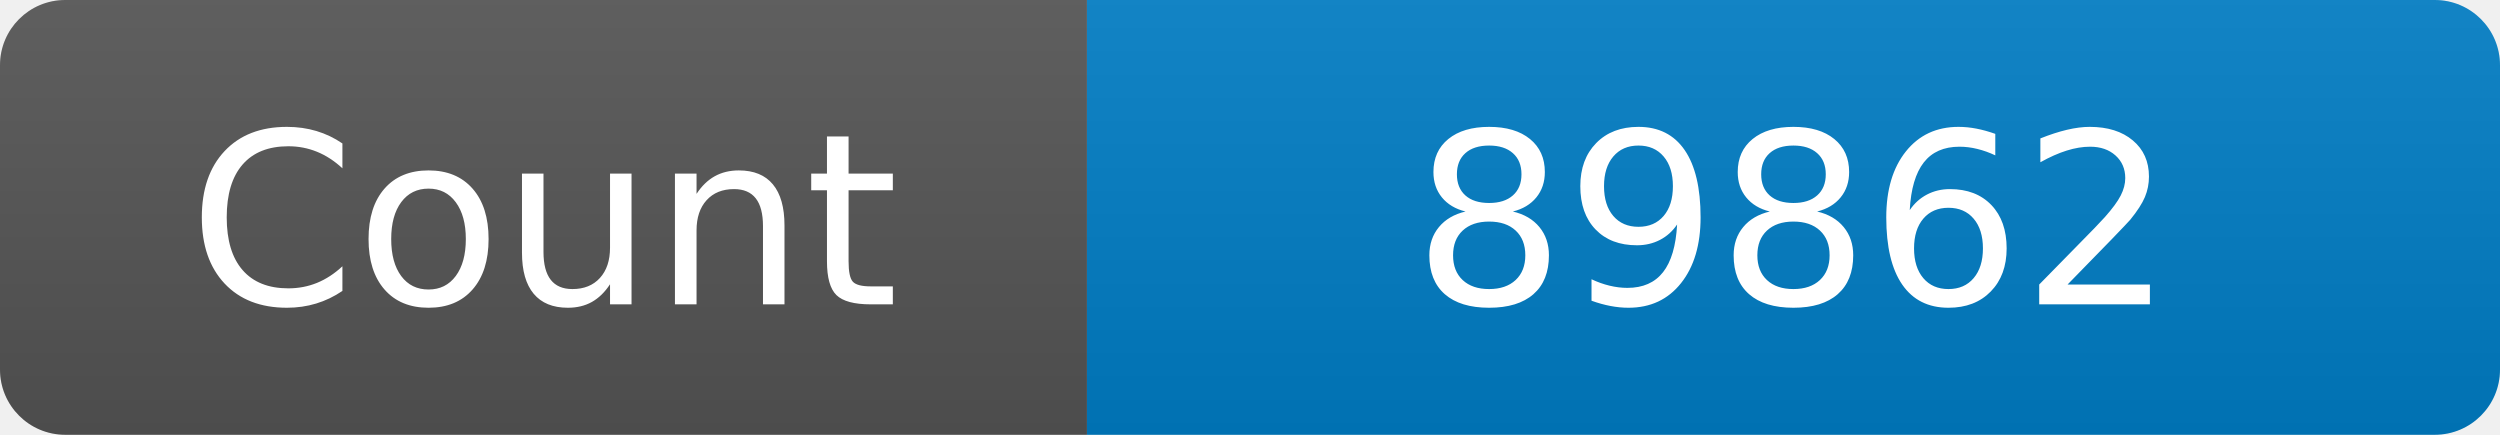
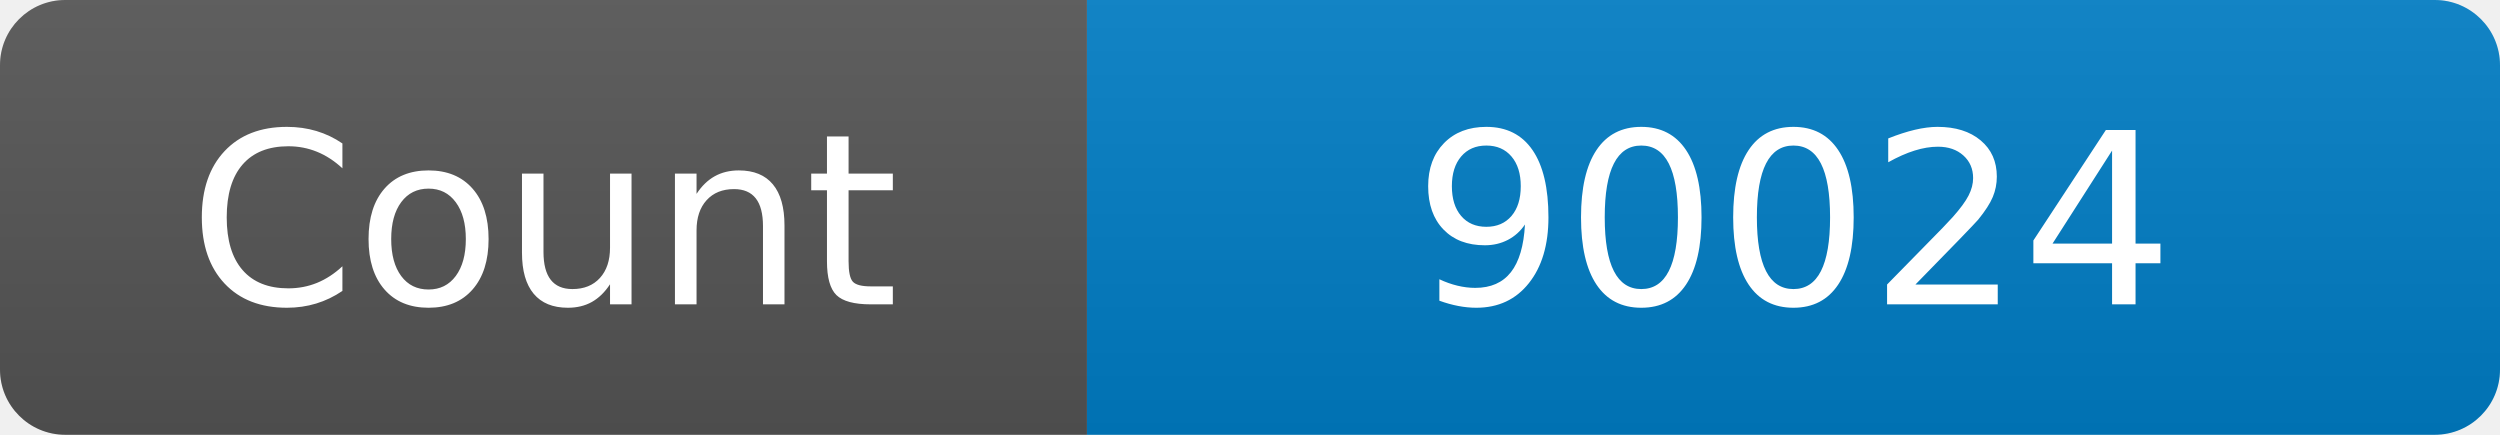
<svg xmlns="http://www.w3.org/2000/svg" width="115" height="20" role="img" aria-label="Maintained?: yes">
  <linearGradient id="s" x2="0" y2="100%">
    <stop offset="0" stop-color="#bbb" stop-opacity=".1" />
    <stop offset="1" stop-opacity=".1" />
  </linearGradient>
  <clipPath id="r">
    <rect width="115" height="20" rx="3" fill="#fff" />
  </clipPath>
  <g clip-path="url(#r)">
    <rect width="50" height="20" fill="#555" />
    <rect x="50" width="160" height="20" fill="#007ec6" />
    <rect width="115" height="20" fill="url(#s)" />
  </g>
  <g fill="#fff" text-anchor="middle" font-family="Verdana,Geneva,DejaVu Sans,sans-serif" font-size="110">
    <text x="250" y="140" transform="scale(.1)" fill="#fff">Count</text>
-     <text x="825" y="140" transform="scale(.1)" fill="#fff">89862</text>
+     <text x="825" y="140" transform="scale(.1)" fill="#fff">90024</text>
  </g>
</svg>
